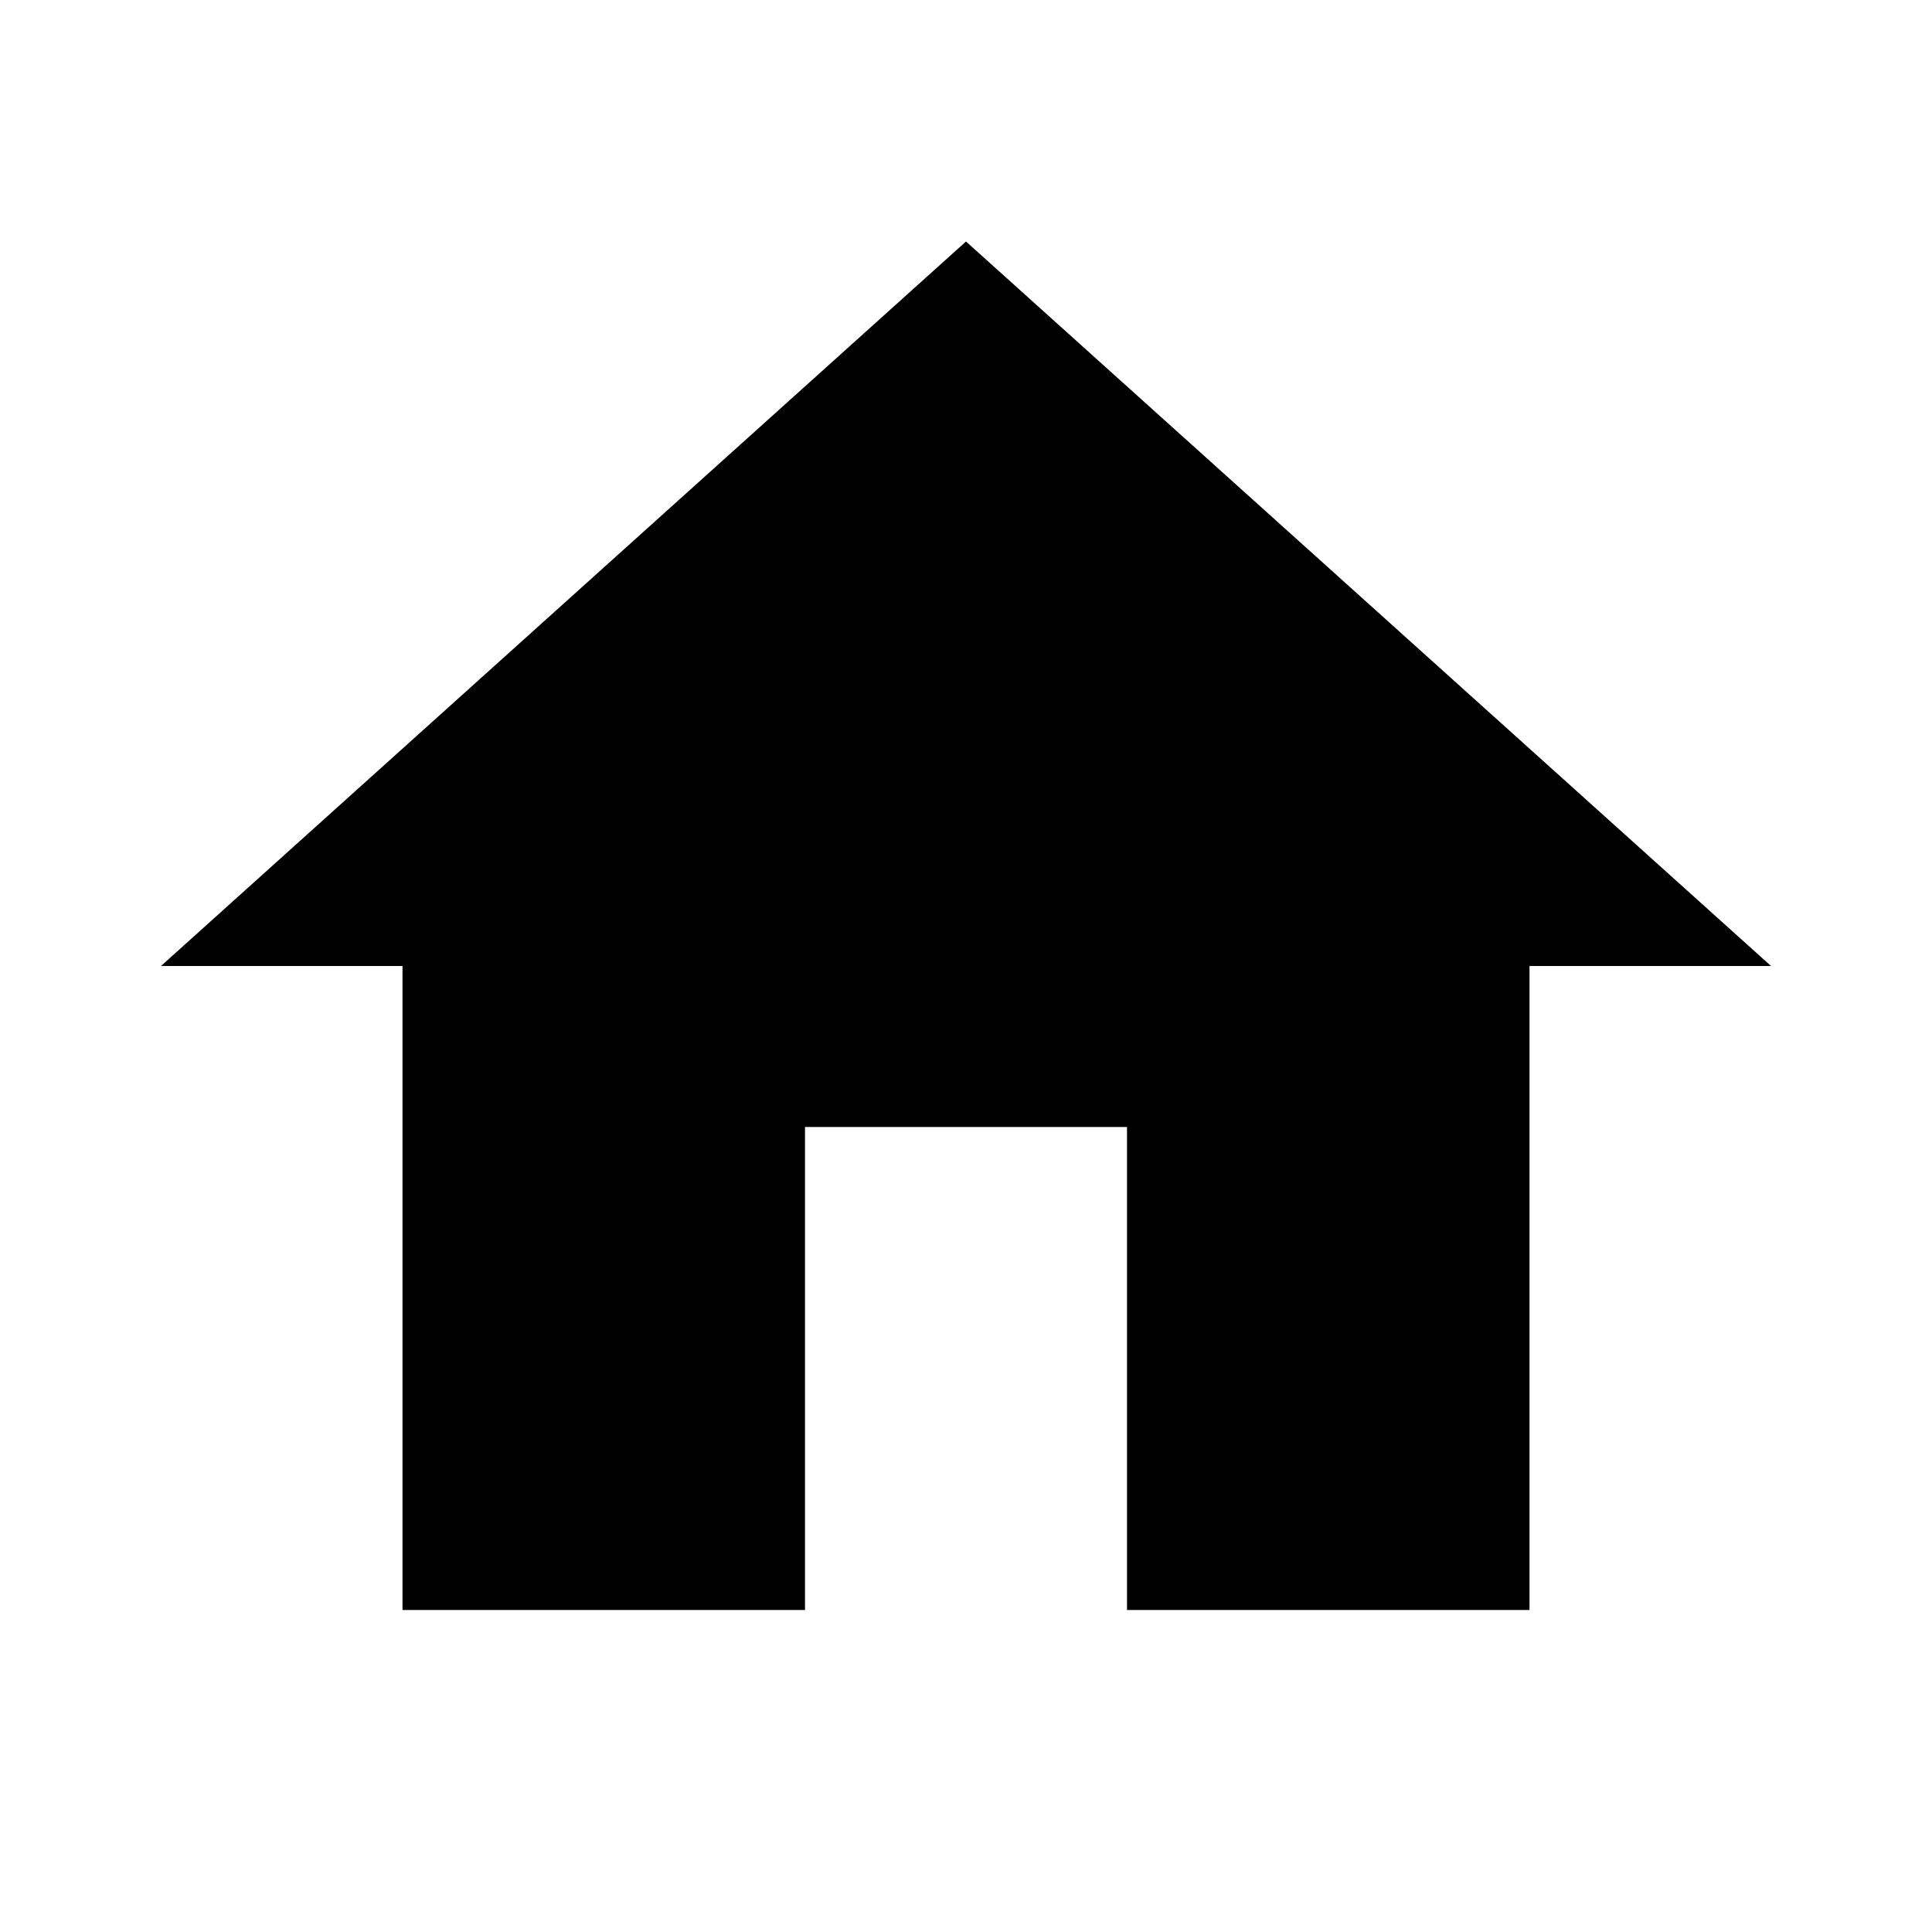
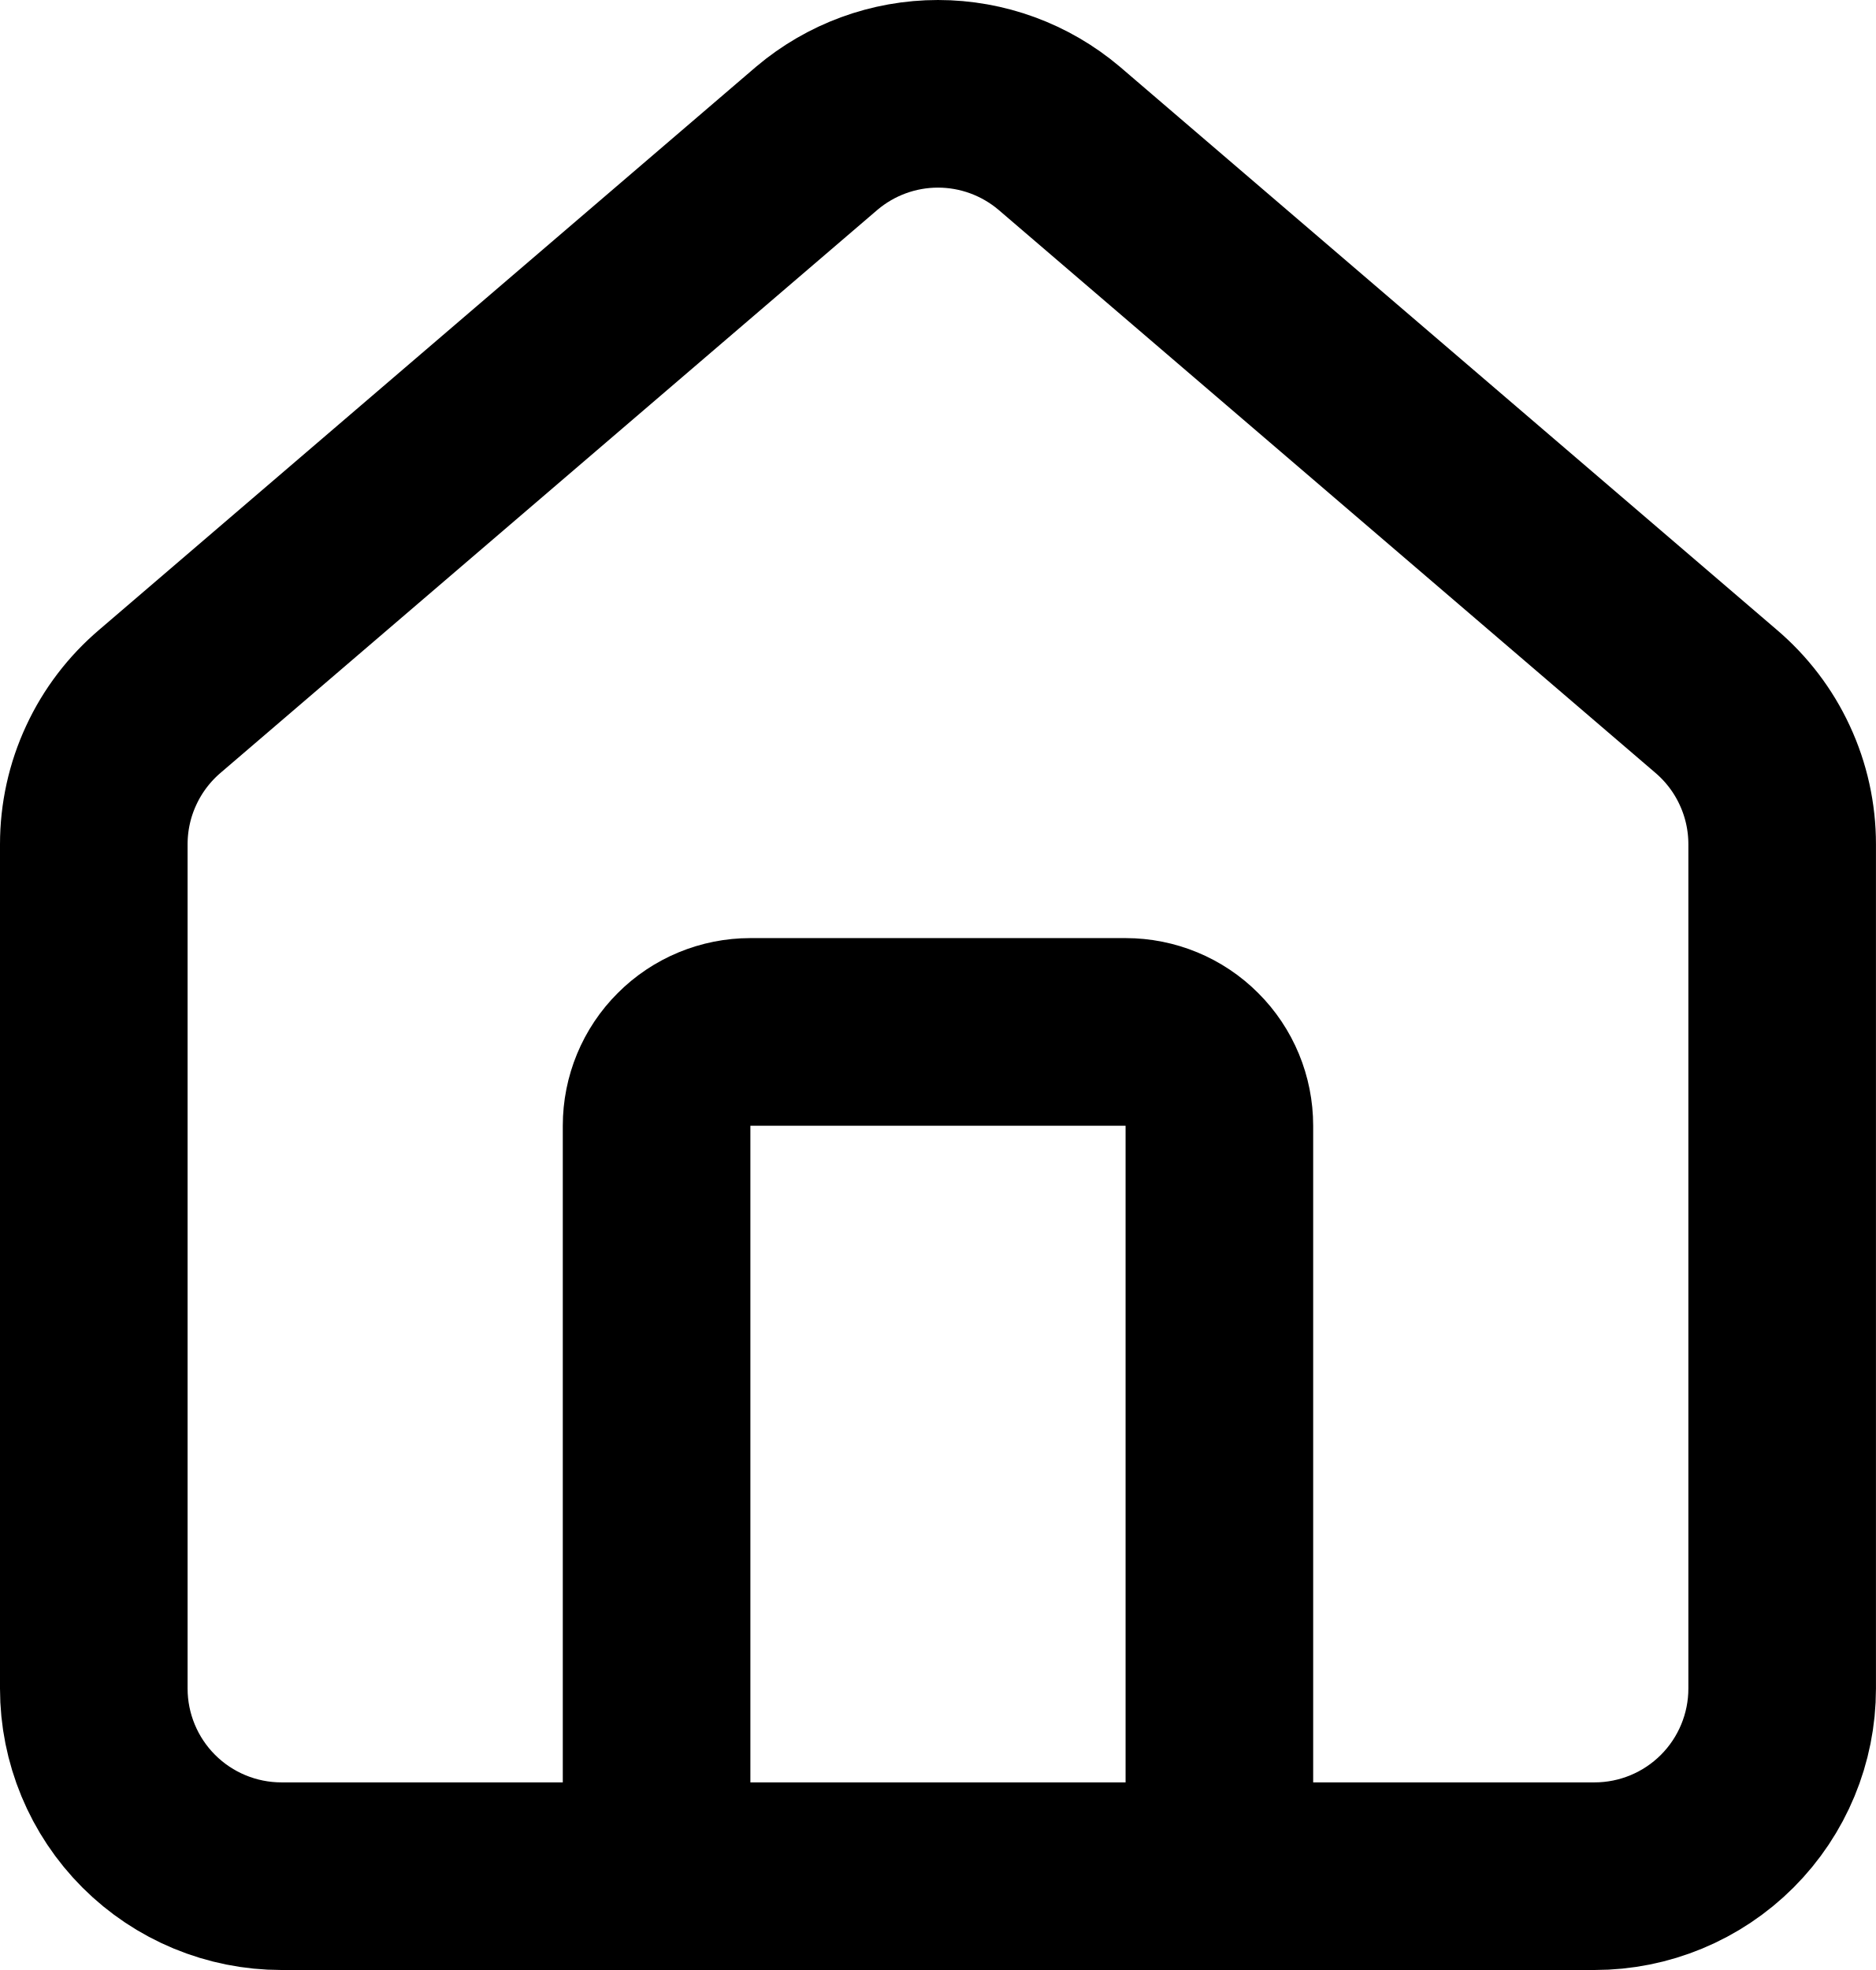
- <svg xmlns="http://www.w3.org/2000/svg" viewBox="0 0 24 24" height="24" width="24">
-   <path d="M10 20v-6h4v6h5v-8h3L12 3 2 12h3v8z" fill="currentColor" />
+ <svg xmlns="http://www.w3.org/2000/svg" width="20" height="21" viewBox="0 0 20 21" fill="none">
+   <path d="M13 20V12C13 11.735 12.895 11.48 12.707 11.293C12.52 11.105 12.265 11 12 11H8C7.735 11 7.48 11.105 7.293 11.293C7.105 11.48 7 11.735 7 12V20" stroke="currentColor" stroke-width="2" stroke-linecap="round" stroke-linejoin="round" />
+   <path d="M1 9C1 8.709 1.063 8.422 1.186 8.158C1.308 7.894 1.487 7.66 1.709 7.472L8.709 1.473C9.07 1.168 9.527 1 10 1C10.473 1 10.93 1.168 11.291 1.473L18.291 7.472C18.513 7.66 18.692 7.894 18.814 8.158C18.937 8.422 19 8.709 19 9V18C19 18.53 18.789 19.039 18.414 19.414C18.039 19.789 17.53 20 17 20H3C2.47 20 1.961 19.789 1.586 19.414C1.211 19.039 1 18.53 1 18V9Z" stroke="currentColor" stroke-width="2" stroke-linecap="round" stroke-linejoin="round" />
</svg>
